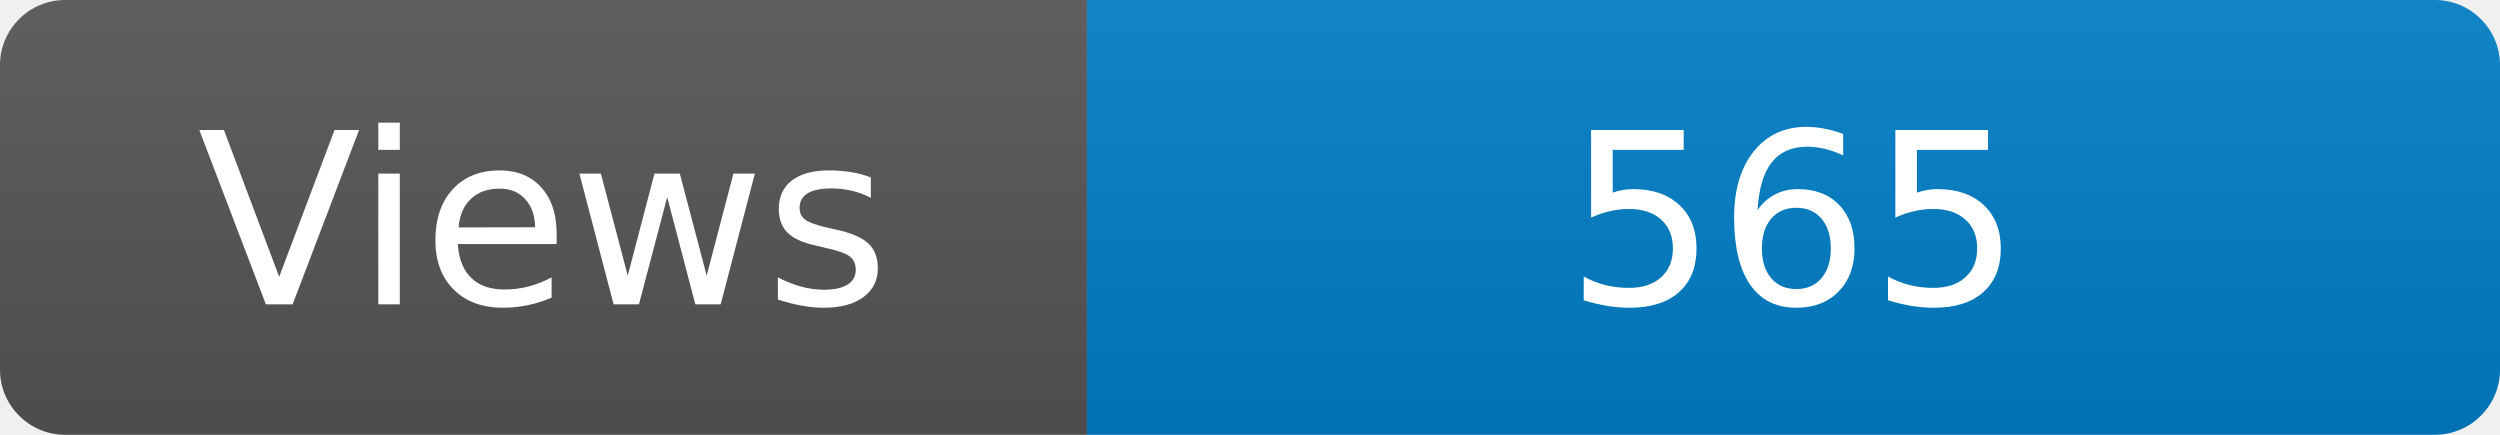
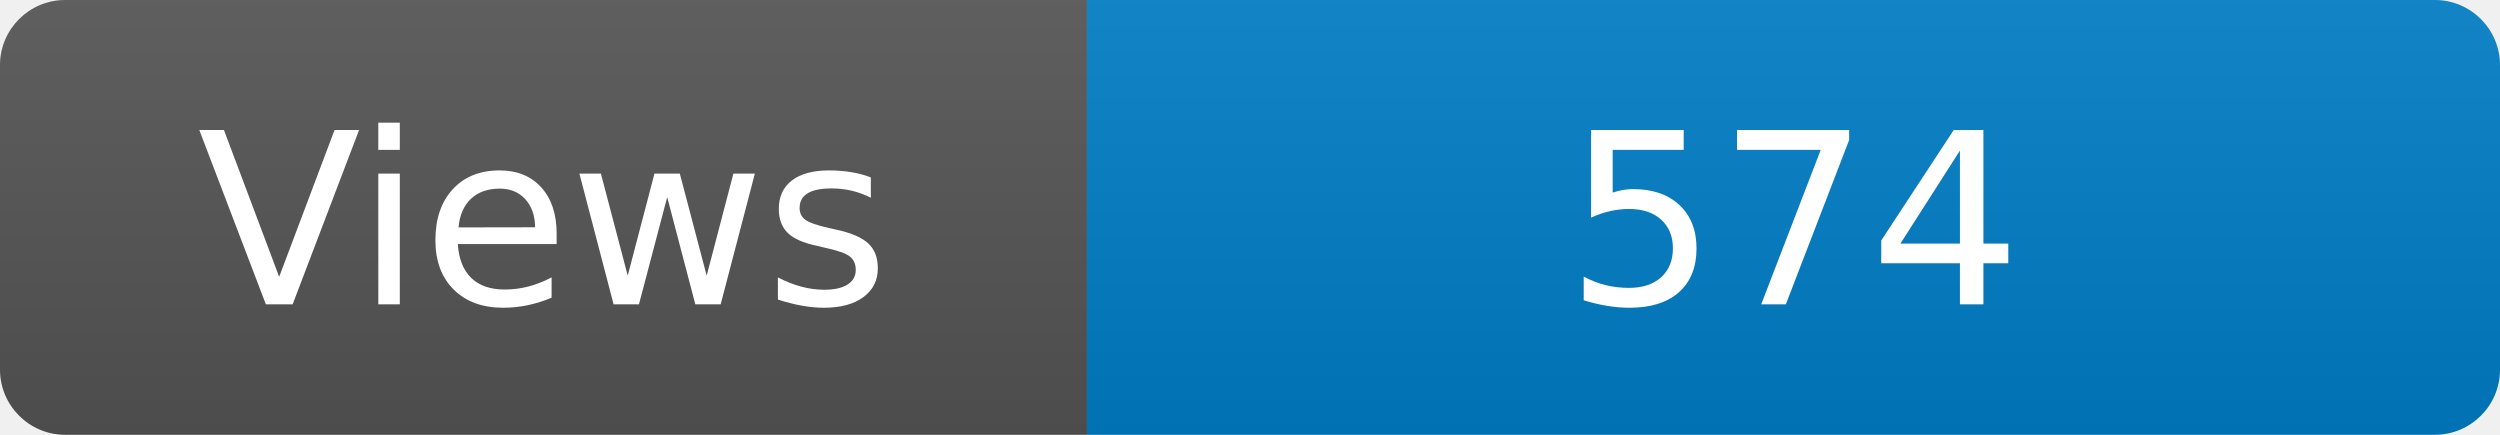
<svg xmlns="http://www.w3.org/2000/svg" width="115" height="20" role="img" aria-label="Maintained?: yes">
  <linearGradient id="s" x2="0" y2="100%">
    <stop offset="0" stop-color="#bbb" stop-opacity=".1" />
    <stop offset="1" stop-opacity=".1" />
  </linearGradient>
  <clipPath id="r">
    <rect width="115" height="20" rx="3" fill="#fff" />
  </clipPath>
  <g clip-path="url(#r)">
    <rect width="50" height="20" fill="#555" />
    <rect x="50" width="160" height="20" fill="#007ec6" />
    <rect width="115" height="20" fill="url(#s)" />
  </g>
  <g fill="#fff" text-anchor="middle" font-family="Verdana,Geneva,DejaVu Sans,sans-serif" font-size="110">
    <text x="250" y="140" transform="scale(.1)" fill="#fff">Views</text>
-     <text x="825" y="140" transform="scale(.1)" fill="#fff">565</text>
+     <text x="825" y="140" transform="scale(.1)" fill="#fff">574</text>
  </g>
</svg>
